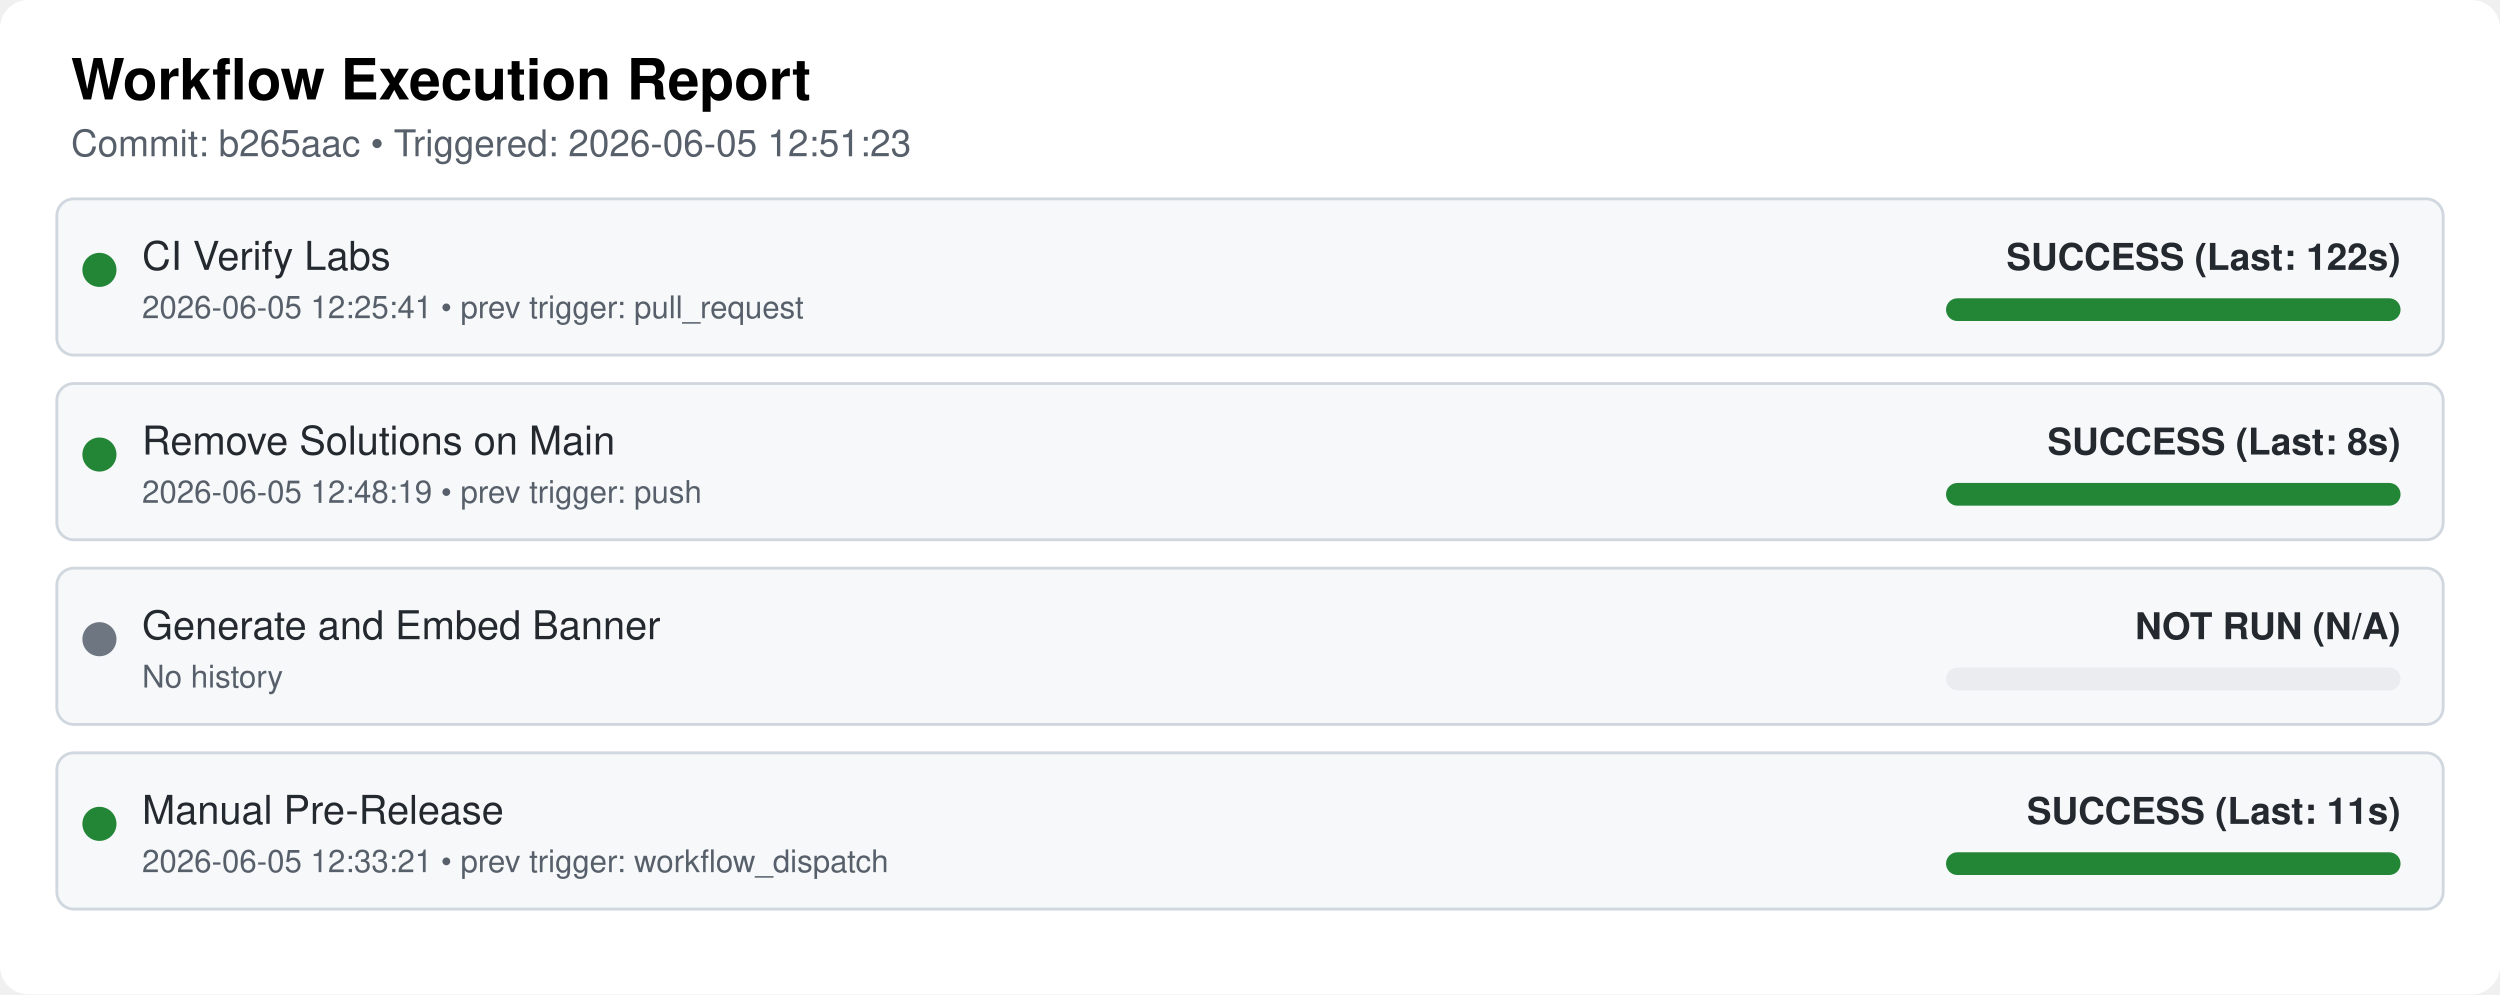
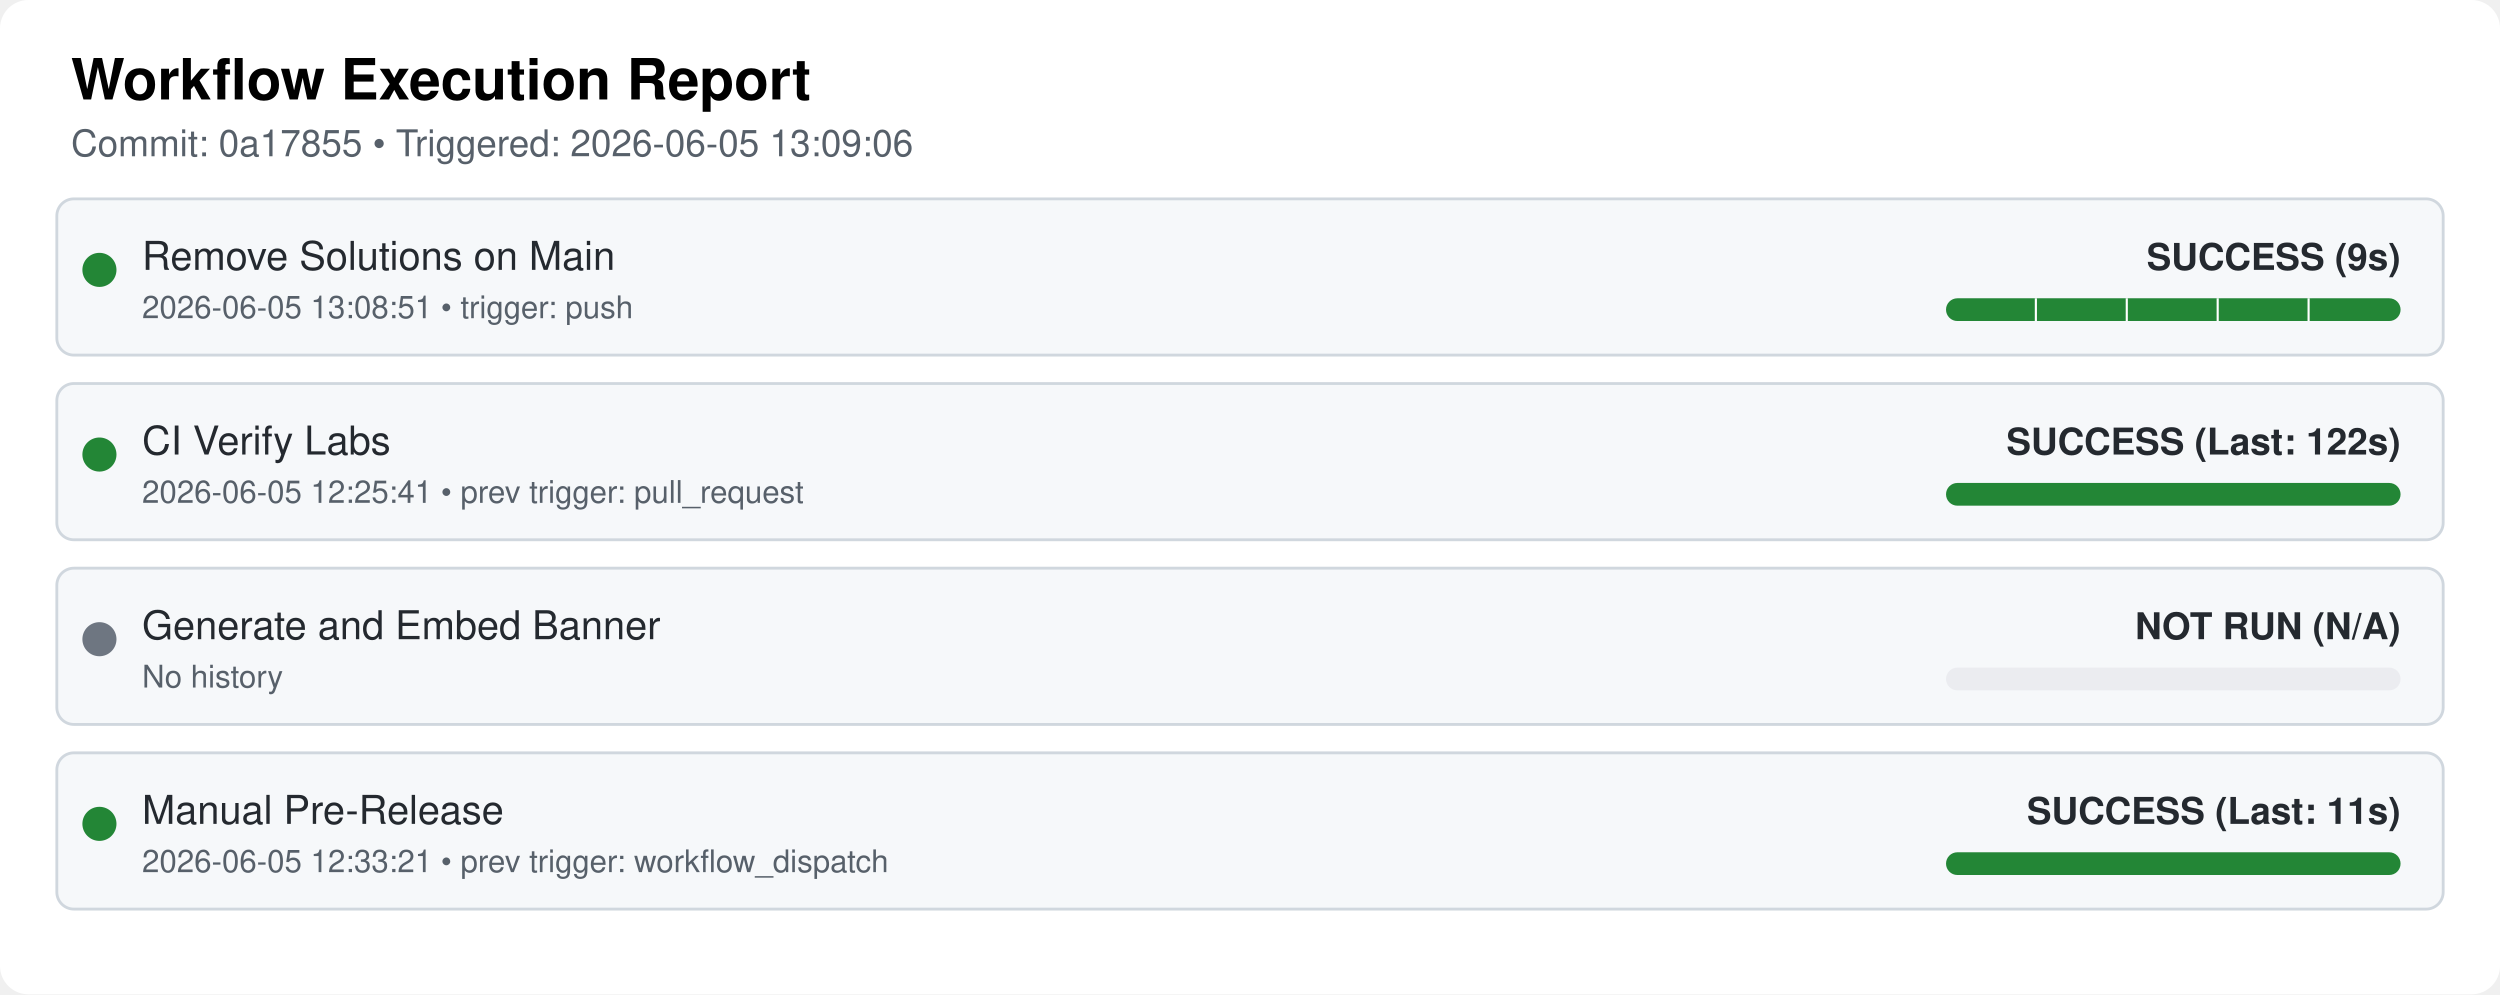
<svg xmlns="http://www.w3.org/2000/svg" width="100%" viewBox="0 0 880 350">
  <style>
  .bg { fill: #ffffff; }
  .card { fill: #f6f8fa; stroke: #d0d7de; stroke-width: 1px; rx: 6px; }
  .text { font-family: "Google Sans", -apple-system, BlinkMacSystemFont, "Segoe UI", Helvetica, Arial, sans-serif; fill: #24292f; }
  .title { font-size: 20px; font-weight: 600; fill: #000000; }
  .subtitle { font-size: 13px; fill: #57606a; }
  .wf-name { font-size: 14px; font-weight: 500; }
  .wf-meta { font-size: 13px; font-weight: 600; text-anchor: end; }
  .timestamp { font-size: 11px; fill: #57606a; }
</style>
  <rect class="bg" width="880" height="350" rx="10" ry="10" />
  <text x="25" y="35" class="text title">Workflow Execution Report</text>
-   <text x="25" y="55" class="text subtitle">Commit: b265aac • Triggered: 2026-06-05 12:51:23</text>
+   <text x="25" y="55" class="text subtitle">Commit: 0a17855 • Triggered: 2026-06-05 13:09:06</text>
  <rect x="20" y="70" width="840" height="55" class="card" />
  <circle cx="35" cy="95" r="6" fill="#238636" />
-   <text x="50" y="95" class="text wf-name">CI Verify Labs</text>
-   <text x="50" y="112" class="text timestamp">2026-06-05 12:25:41 • prev trigger: pull_request</text>
-   <rect x="685" y="105" width="160" height="8" rx="4" ry="4" fill="#238636" />
-   <text x="845" y="95" class="text wf-meta" fill="#238636">SUCCESS (Last: 122s)</text>
+   <text x="50" y="95" class="text wf-name">Remove Solutions on Main</text>
+   <text x="50" y="112" class="text timestamp">2026-06-05 13:08:51 • trigger: push</text>
+   <clipPath id="pill-clip-0">
+     <rect x="685" y="105" width="160" height="8" rx="4" ry="4" />
+   </clipPath>
+   <g clip-path="url(#pill-clip-0)">
+     <rect x="685" y="105" width="160" height="8" fill="#ebecf0" />
+     <rect x="685.0" y="105" width="32.0" height="8" fill="#238636" />
+     <line x1="717.0" y1="105" x2="717.0" y2="113" stroke="#ffffff" stroke-width="1.5" />
+     <rect x="717.0" y="105" width="32.0" height="8" fill="#238636" />
+     <line x1="749.0" y1="105" x2="749.0" y2="113" stroke="#ffffff" stroke-width="1.5" />
+     <rect x="749.0" y="105" width="32.0" height="8" fill="#238636" />
+     <line x1="781.0" y1="105" x2="781.0" y2="113" stroke="#ffffff" stroke-width="1.5" />
+     <rect x="781.0" y="105" width="32.0" height="8" fill="#238636" />
+     <line x1="813.0" y1="105" x2="813.0" y2="113" stroke="#ffffff" stroke-width="1.5" />
+     <rect x="813.0" y="105" width="32.0" height="8" fill="#238636" />
+   </g>
+   <text x="845" y="95" class="text wf-meta" fill="#238636">SUCCESS (9s)</text>
  <rect x="20" y="135" width="840" height="55" class="card" />
  <circle cx="35" cy="160" r="6" fill="#238636" />
-   <text x="50" y="160" class="text wf-name">Remove Solutions on Main</text>
-   <text x="50" y="177" class="text timestamp">2026-06-05 12:48:19 • prev trigger: push</text>
+   <text x="50" y="160" class="text wf-name">CI Verify Labs</text>
+   <text x="50" y="177" class="text timestamp">2026-06-05 12:25:41 • prev trigger: pull_request</text>
  <rect x="685" y="170" width="160" height="8" rx="4" ry="4" fill="#238636" />
-   <text x="845" y="160" class="text wf-meta" fill="#238636">SUCCESS (Last: 8s)</text>
+   <text x="845" y="160" class="text wf-meta" fill="#238636">SUCCESS (Last: 122s)</text>
  <rect x="20" y="200" width="840" height="55" class="card" />
  <circle cx="35" cy="225" r="6" fill="#6e7681" />
  <text x="50" y="225" class="text wf-name">Generate and Embed Banner</text>
  <text x="50" y="242" class="text timestamp">No history</text>
  <rect x="685" y="235" width="160" height="8" rx="4" ry="4" fill="#ebecf0" />
  <text x="845" y="225" class="text wf-meta" fill="#6e7681">NOT RUN (N/A)</text>
  <rect x="20" y="265" width="840" height="55" class="card" />
  <circle cx="35" cy="290" r="6" fill="#238636" />
  <text x="50" y="290" class="text wf-name">Manual Pre-Release</text>
  <text x="50" y="307" class="text timestamp">2026-06-05 12:33:21 • prev trigger: workflow_dispatch</text>
  <rect x="685" y="300" width="160" height="8" rx="4" ry="4" fill="#238636" />
  <text x="845" y="290" class="text wf-meta" fill="#238636">SUCCESS (Last: 11s)</text>
</svg>
